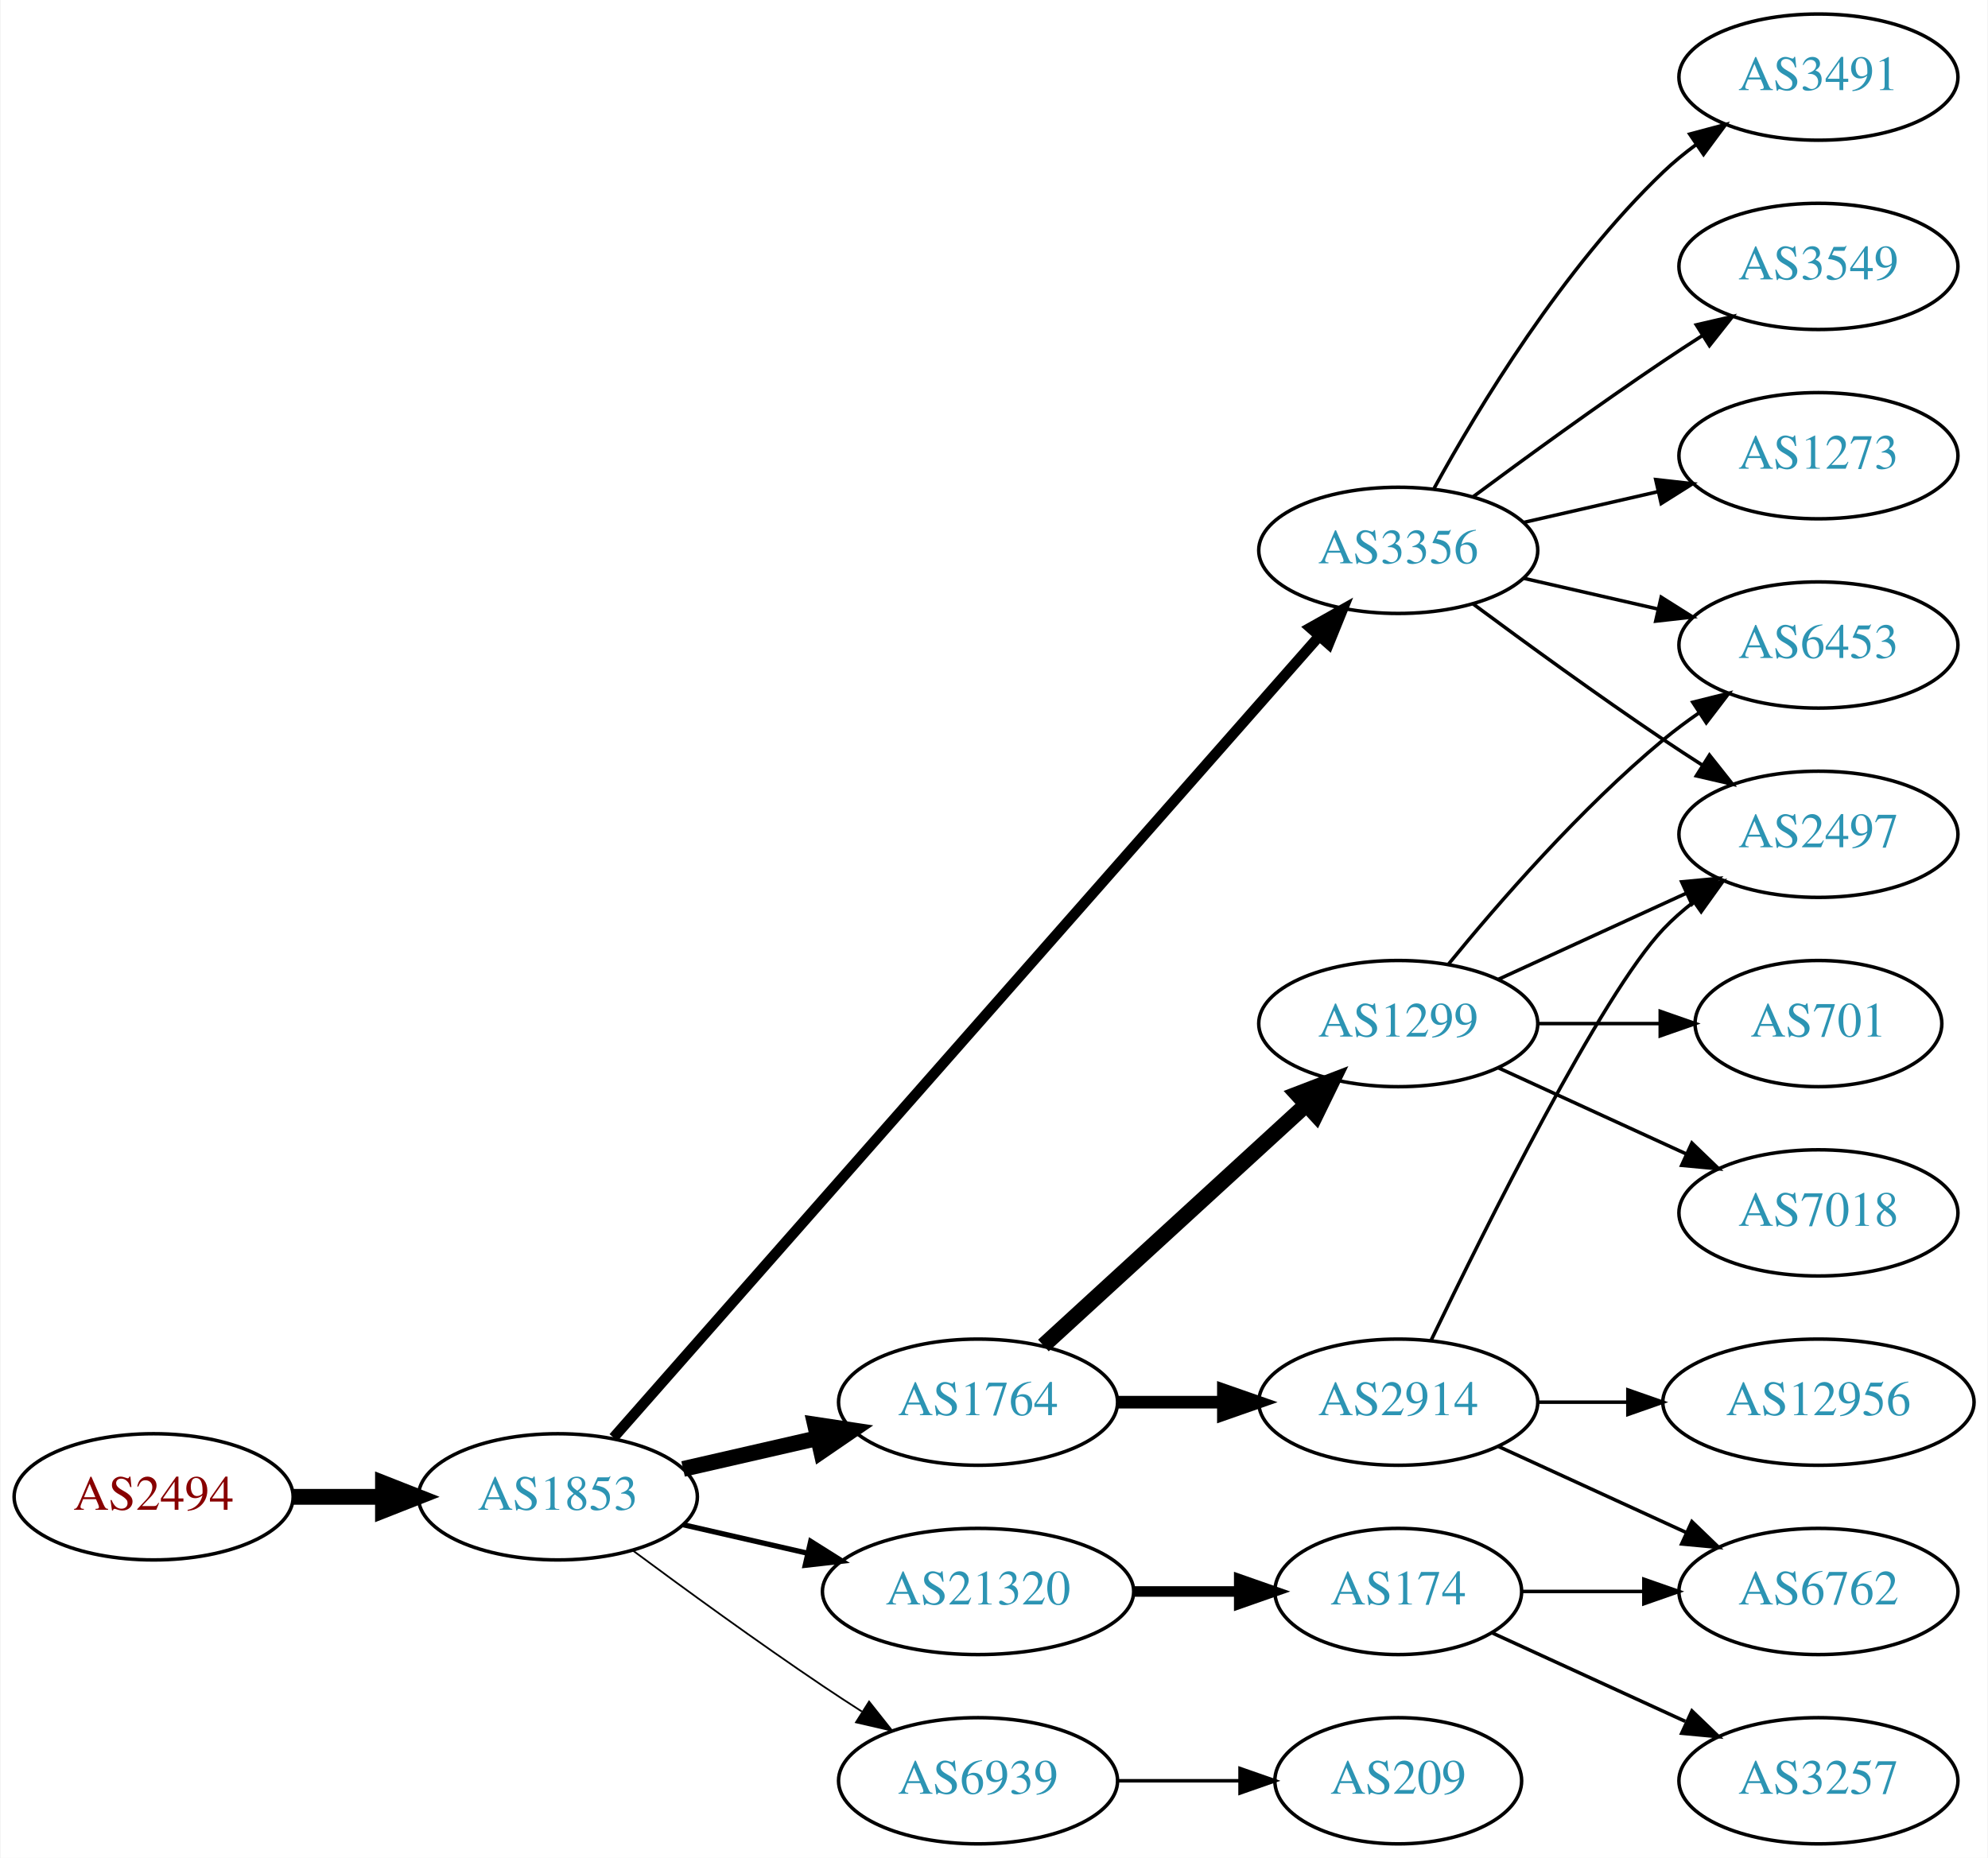
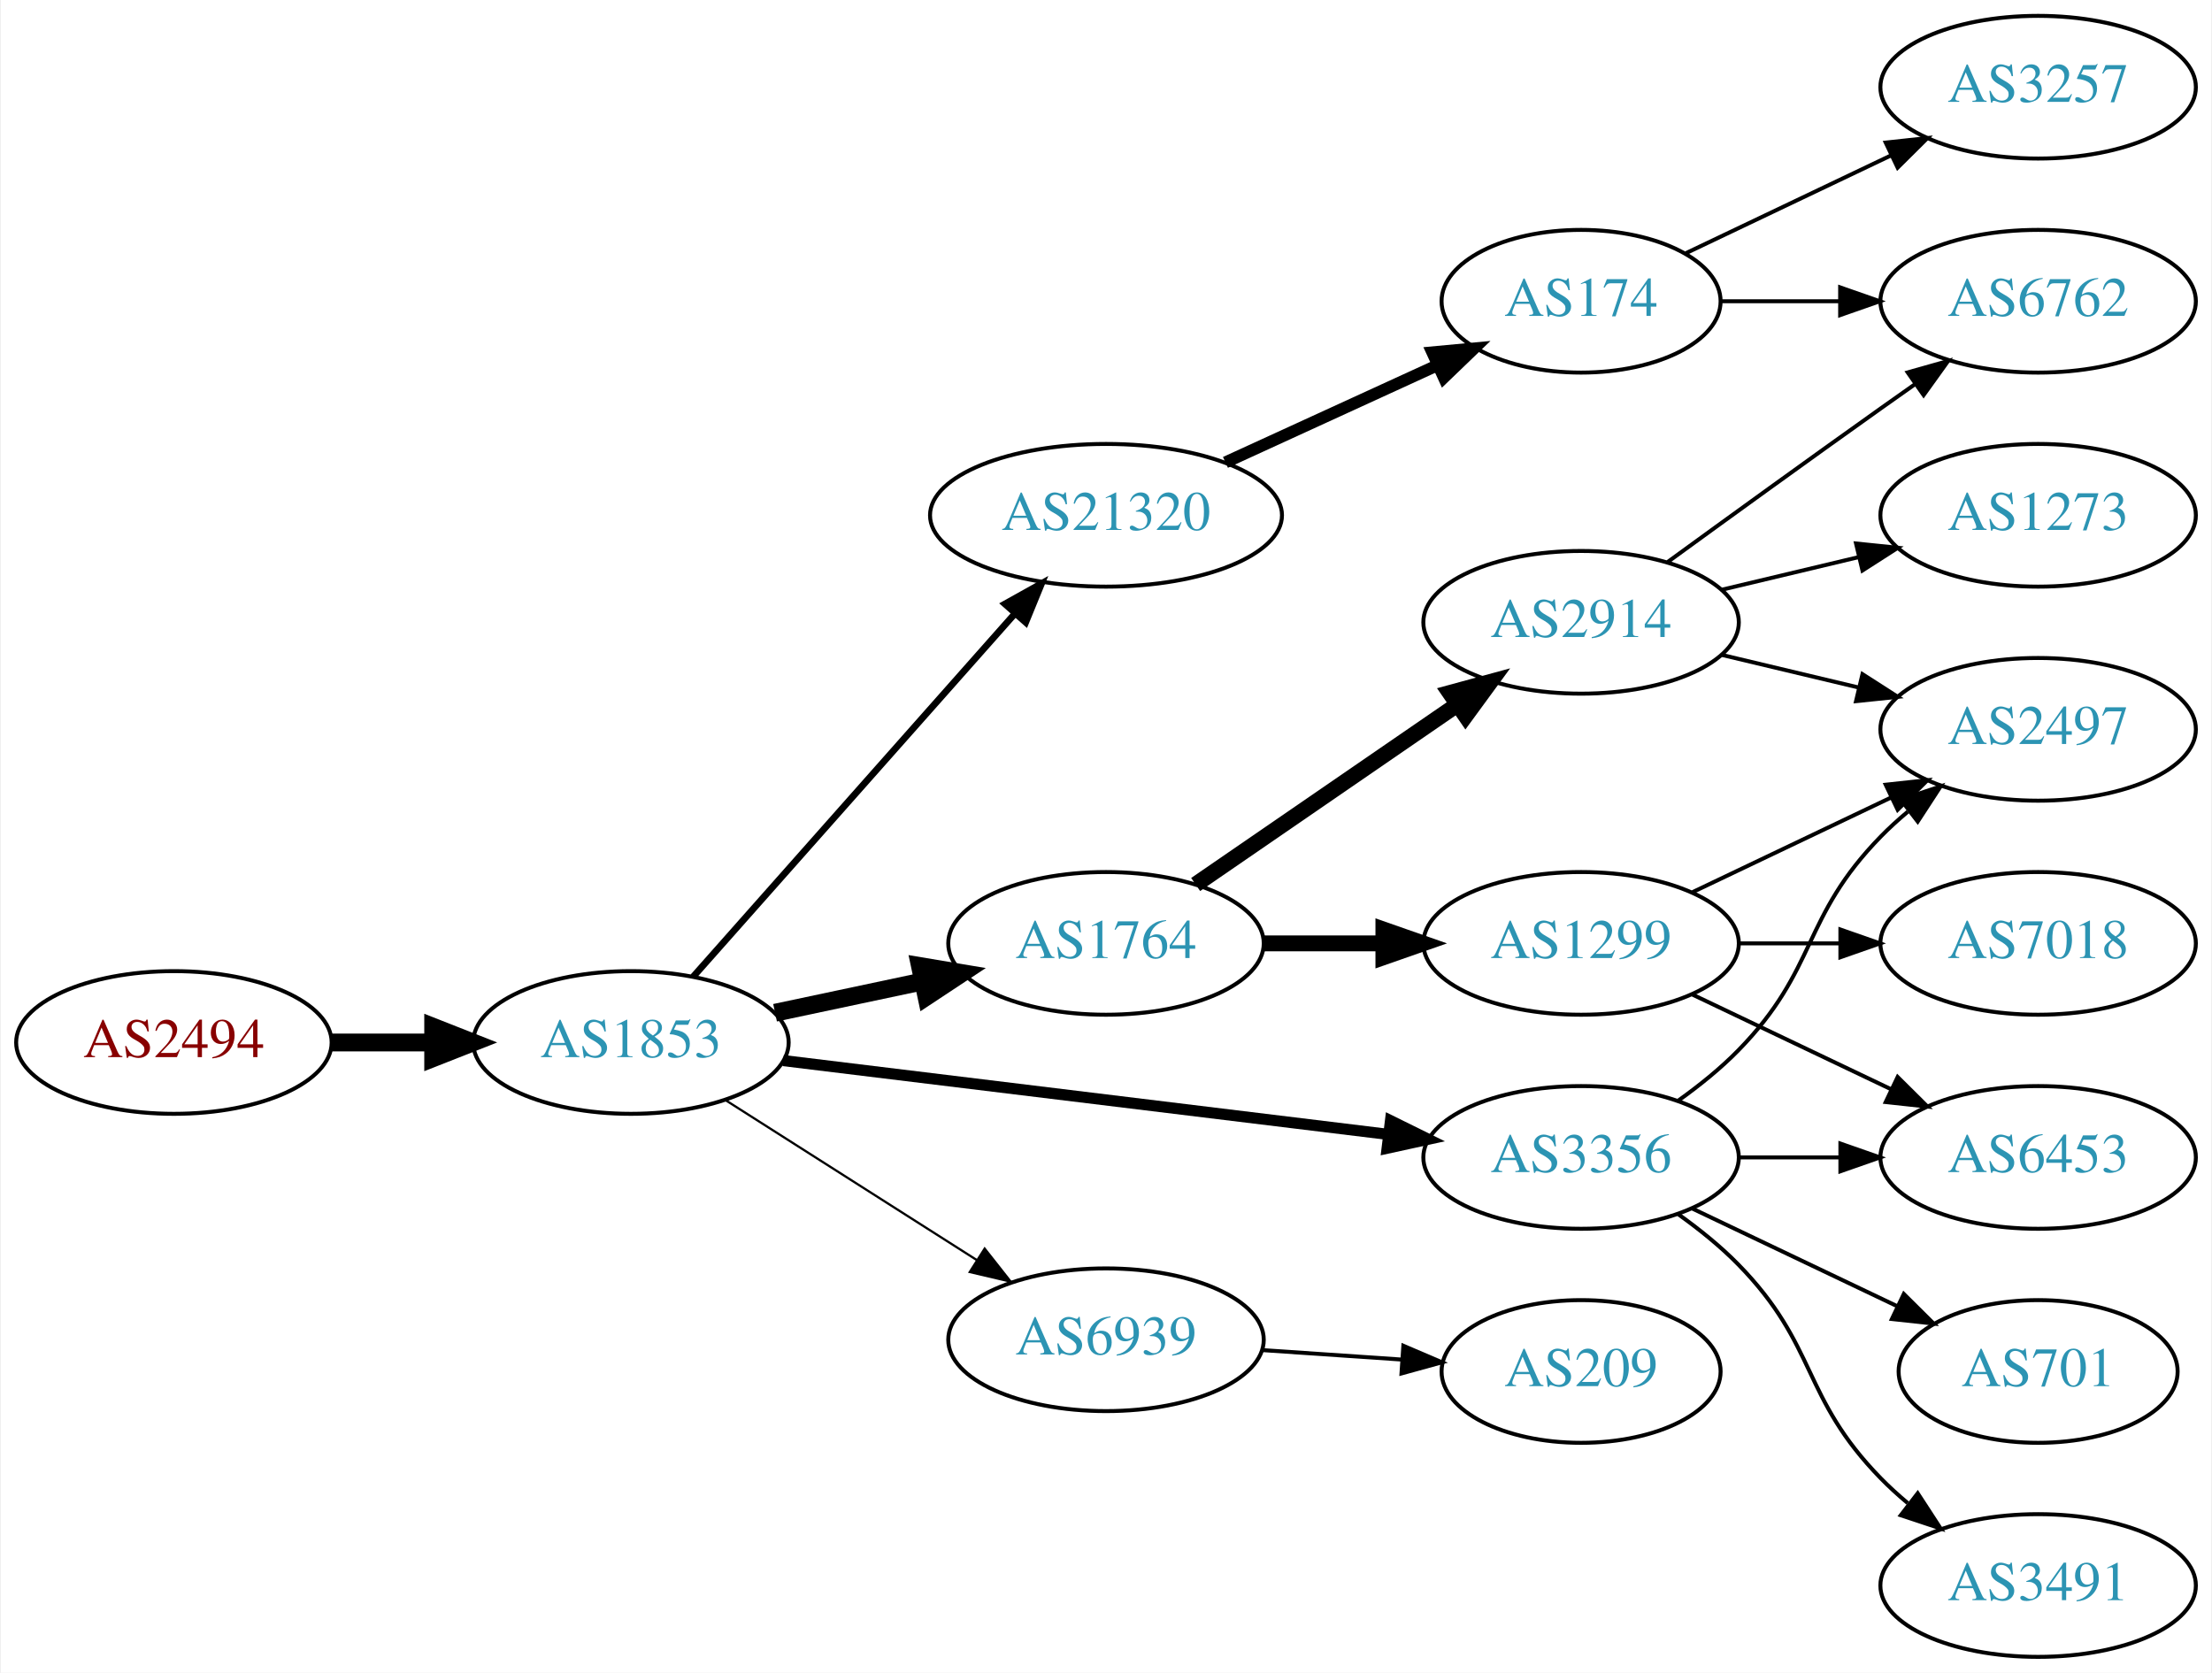
- <svg xmlns="http://www.w3.org/2000/svg" xmlns:xlink="http://www.w3.org/1999/xlink" width="567pt" height="530pt" viewBox="0.00 0.00 566.66 530.00">
-   <g id="graph0" class="graph" transform="scale(1 1) rotate(0) translate(4 526)">
-     <polygon fill="white" stroke="none" points="-4,4 -4,-526 562.663,-526 562.663,4 -4,4" />
+ <svg xmlns="http://www.w3.org/2000/svg" xmlns:xlink="http://www.w3.org/1999/xlink" width="558pt" height="422pt" viewBox="0.00 0.00 557.56 422.00">
+   <g id="graph0" class="graph" transform="scale(1 1) rotate(0) translate(4 418)">
+     <polygon fill="white" stroke="none" points="-4,4 -4,-418 553.564,-418 553.564,4 -4,4" />
    <g id="node1" class="node">
      <g id="a_node1">
        <a xlink:href="/asn/2494" xlink:title="AS2494 ~ MUWNET Autonomous System [AT]">
-           <ellipse fill="#ffffff" stroke="black" cx="39.647" cy="-99" rx="39.794" ry="18" />
-           <text text-anchor="middle" x="39.647" y="-95.3" font-family="Times,serif" font-size="14.00" fill="#880000">AS2494</text>
+           <ellipse fill="#ffffff" stroke="black" cx="39.647" cy="-155" rx="39.794" ry="18" />
+           <text text-anchor="middle" x="39.647" y="-151.3" font-family="Times,serif" font-size="14.00" fill="#880000">AS2494</text>
        </a>
      </g>
    </g>
    <g id="node2" class="node">
      <g id="a_node2">
        <a xlink:href="/asn/1853" xlink:title="AS1853 ~ ACOnet Backbone [AT]">
-           <ellipse fill="#ffffff" stroke="black" cx="154.939" cy="-99" rx="39.794" ry="18" />
-           <text text-anchor="middle" x="154.939" y="-95.3" font-family="Times,serif" font-size="14.00" fill="#2c94b3">AS1853</text>
+           <ellipse fill="#ffffff" stroke="black" cx="154.939" cy="-155" rx="39.794" ry="18" />
+           <text text-anchor="middle" x="154.939" y="-151.3" font-family="Times,serif" font-size="14.00" fill="#2c94b3">AS1853</text>
        </a>
      </g>
    </g>
    <g id="edge1" class="edge">
-       <path fill="none" stroke="black" stroke-width="4.5" d="M79.319,-99C87.522,-99 96.286,-99 104.818,-99" />
-       <polygon fill="black" stroke="black" stroke-width="4.5" points="105.057,-102.938 115.057,-99 105.057,-95.063 105.057,-102.938" />
+       <path fill="none" stroke="black" stroke-width="4.5" d="M79.319,-155C87.522,-155 96.286,-155 104.818,-155" />
+       <polygon fill="black" stroke="black" stroke-width="4.5" points="105.057,-158.938 115.057,-155 105.057,-151.063 105.057,-158.938" />
    </g>
    <g id="node3" class="node">
      <g id="a_node3">
-         <a xlink:href="/asn/3356" xlink:title="AS3356 ~ Level 3 Parent, LLC [US]">
-           <ellipse fill="#ffffff" stroke="black" cx="394.625" cy="-369" rx="39.794" ry="18" />
-           <text text-anchor="middle" x="394.625" y="-365.3" font-family="Times,serif" font-size="14.00" fill="#2c94b3">AS3356</text>
+         <a xlink:href="/asn/1764" xlink:title="AS1764 ~ NEXTLAYER-AS [AT]">
+           <ellipse fill="#ffffff" stroke="black" cx="274.782" cy="-180" rx="39.794" ry="18" />
+           <text text-anchor="middle" x="274.782" y="-176.3" font-family="Times,serif" font-size="14.00" fill="#2c94b3">AS1764</text>
        </a>
      </g>
    </g>
    <g id="edge2" class="edge">
-       <path fill="none" stroke="black" stroke-width="3" d="M170.808,-115.89C211.409,-162.01 324.303,-290.253 371.957,-344.387" />
-       <polygon fill="black" stroke="black" stroke-width="3" points="369.527,-346.923 378.762,-352.117 374.781,-342.298 369.527,-346.923" />
+       <path fill="none" stroke="black" stroke-width="4.5" d="M191.296,-162.501C202.948,-164.973 216.073,-167.757 228.368,-170.366" />
+       <polygon fill="black" stroke="black" stroke-width="4.5" points="227.851,-174.281 238.45,-172.504 229.485,-166.577 227.851,-174.281" />
    </g>
    <g id="node4" class="node">
      <g id="a_node4">
-         <a xlink:href="/asn/1764" xlink:title="AS1764 ~ NEXTLAYER-AS [AT]">
-           <ellipse fill="#ffffff" stroke="black" cx="274.782" cy="-126" rx="39.794" ry="18" />
-           <text text-anchor="middle" x="274.782" y="-122.3" font-family="Times,serif" font-size="14.00" fill="#2c94b3">AS1764</text>
+         <a xlink:href="/asn/21320" xlink:title="AS21320 ~ GEANT Vereniging [EU]">
+           <ellipse fill="#ffffff" stroke="black" cx="274.782" cy="-288" rx="44.393" ry="18" />
+           <text text-anchor="middle" x="274.782" y="-284.3" font-family="Times,serif" font-size="14.00" fill="#2c94b3">AS21320</text>
        </a>
      </g>
    </g>
    <g id="edge3" class="edge">
-       <path fill="none" stroke="black" stroke-width="4.5" d="M190.659,-106.955C202.659,-109.704 216.28,-112.825 228.972,-115.733" />
-       <polygon fill="black" stroke="black" stroke-width="4.5" points="228.277,-119.613 238.904,-118.009 230.036,-111.937 228.277,-119.613" />
+       <path fill="none" stroke="black" stroke-width="1.688" d="M170.626,-171.576C190.979,-194.546 227.926,-236.246 251.636,-263.006" />
+       <polygon fill="black" stroke="black" stroke-width="1.688" points="249.285,-265.63 258.537,-270.794 254.524,-260.988 249.285,-265.63" />
    </g>
    <g id="node5" class="node">
      <g id="a_node5">
-         <a xlink:href="/asn/21320" xlink:title="AS21320 ~ GEANT Vereniging [EU]">
-           <ellipse fill="#ffffff" stroke="black" cx="274.782" cy="-72" rx="44.393" ry="18" />
-           <text text-anchor="middle" x="274.782" y="-68.3" font-family="Times,serif" font-size="14.00" fill="#2c94b3">AS21320</text>
+         <a xlink:href="/asn/3356" xlink:title="AS3356 ~ Level 3 Parent, LLC [US]">
+           <ellipse fill="#ffffff" stroke="black" cx="394.625" cy="-126" rx="39.794" ry="18" />
+           <text text-anchor="middle" x="394.625" y="-122.3" font-family="Times,serif" font-size="14.00" fill="#2c94b3">AS3356</text>
        </a>
      </g>
    </g>
    <g id="edge4" class="edge">
-       <path fill="none" stroke="black" stroke-width="1.5" d="M190.659,-91.045C201.797,-88.493 214.332,-85.621 226.225,-82.896" />
-       <polygon fill="black" stroke="black" stroke-width="1.5" points="227.054,-86.297 236.02,-80.652 225.491,-79.474 227.054,-86.297" />
+       <path fill="none" stroke="black" stroke-width="2.812" d="M193.339,-150.437C234.576,-145.405 301.021,-137.299 345.962,-131.815" />
+       <polygon fill="black" stroke="black" stroke-width="2.812" points="346.548,-135.27 356.051,-130.584 345.7,-128.321 346.548,-135.27" />
    </g>
    <g id="node6" class="node">
      <g id="a_node6">
        <a xlink:href="/asn/6939" xlink:title="AS6939 ~ Hurricane Electric LLC [US]">
-           <ellipse fill="#ffffff" stroke="black" cx="274.782" cy="-18" rx="39.794" ry="18" />
-           <text text-anchor="middle" x="274.782" y="-14.3" font-family="Times,serif" font-size="14.00" fill="#2c94b3">AS6939</text>
+           <ellipse fill="#ffffff" stroke="black" cx="274.782" cy="-80" rx="39.794" ry="18" />
+           <text text-anchor="middle" x="274.782" y="-76.3" font-family="Times,serif" font-size="14.00" fill="#2c94b3">AS6939</text>
        </a>
      </g>
    </g>
    <g id="edge5" class="edge">
-       <path fill="none" stroke="black" stroke-width="0.5" d="M176.27,-83.723C191.132,-72.696 211.877,-57.593 230.586,-45 234.135,-42.611 237.885,-40.161 241.634,-37.758" />
-       <polygon fill="black" stroke="black" stroke-width="0.5" points="243.702,-40.591 250.282,-32.288 239.96,-34.675 243.702,-40.591" />
+       <path fill="none" stroke="black" stroke-width="0.562" d="M178.661,-140.539C196.721,-129.045 222.191,-112.835 242.23,-100.081" />
+       <polygon fill="black" stroke="black" stroke-width="0.562" points="244.171,-102.994 250.728,-94.672 240.413,-97.089 244.171,-102.994" />
    </g>
    <g id="node7" class="node">
      <g id="a_node7">
-         <a xlink:href="/asn/3491" xlink:title="AS3491 ~ PCCW Global, Inc. [US]">
-           <ellipse fill="#ffffff" stroke="black" cx="514.467" cy="-504" rx="39.794" ry="18" />
-           <text text-anchor="middle" x="514.467" y="-500.3" font-family="Times,serif" font-size="14.00" fill="#2c94b3">AS3491</text>
+         <a xlink:href="/asn/2914" xlink:title="AS2914 ~ NTT America, Inc. [US]">
+           <ellipse fill="#ffffff" stroke="black" cx="394.625" cy="-261" rx="39.794" ry="18" />
+           <text text-anchor="middle" x="394.625" y="-257.3" font-family="Times,serif" font-size="14.00" fill="#2c94b3">AS2914</text>
        </a>
      </g>
    </g>
    <g id="edge6" class="edge">
-       <path fill="none" stroke="black" d="M404.866,-386.713C417.411,-409.561 441.588,-449.611 470.271,-477 473.139,-479.739 476.328,-482.347 479.637,-484.785" />
-       <polygon fill="black" stroke="black" points="477.761,-487.742 487.996,-490.477 481.7,-481.956 477.761,-487.742" />
+       <path fill="none" stroke="black" stroke-width="4" d="M297.396,-194.857C315.885,-207.565 342.698,-225.995 363.328,-240.175" />
+       <polygon fill="black" stroke="black" stroke-width="4" points="361.525,-243.183 371.748,-245.963 365.49,-237.414 361.525,-243.183" />
    </g>
    <g id="node8" class="node">
      <g id="a_node8">
-         <a xlink:href="/asn/3549" xlink:title="AS3549 ~ Level 3 Parent, LLC [US]">
-           <ellipse fill="#ffffff" stroke="black" cx="514.467" cy="-450" rx="39.794" ry="18" />
-           <text text-anchor="middle" x="514.467" y="-446.3" font-family="Times,serif" font-size="14.00" fill="#2c94b3">AS3549</text>
+         <a xlink:href="/asn/1299" xlink:title="AS1299 ~ Telia Carrier [EU]">
+           <ellipse fill="#ffffff" stroke="black" cx="394.625" cy="-180" rx="39.794" ry="18" />
+           <text text-anchor="middle" x="394.625" y="-176.3" font-family="Times,serif" font-size="14.00" fill="#2c94b3">AS1299</text>
        </a>
      </g>
    </g>
    <g id="edge7" class="edge">
-       <path fill="none" stroke="black" d="M415.955,-384.277C430.817,-395.304 451.562,-410.407 470.271,-423 473.82,-425.389 477.57,-427.839 481.319,-430.242" />
-       <polygon fill="black" stroke="black" points="479.645,-433.325 489.967,-435.712 483.387,-427.409 479.645,-433.325" />
+       <path fill="none" stroke="black" stroke-width="4" d="M314.695,-180C324.248,-180 334.598,-180 344.56,-180" />
+       <polygon fill="black" stroke="black" stroke-width="4" points="344.753,-183.5 354.753,-180 344.753,-176.5 344.753,-183.5" />
    </g>
    <g id="node9" class="node">
      <g id="a_node9">
+         <a xlink:href="/asn/174" xlink:title="AS174 ~ Cogent Communications [US]">
+           <ellipse fill="#ffffff" stroke="black" cx="394.625" cy="-342" rx="35.194" ry="18" />
+           <text text-anchor="middle" x="394.625" y="-338.3" font-family="Times,serif" font-size="14.00" fill="#2c94b3">AS174</text>
+         </a>
+       </g>
+     </g>
+     <g id="edge8" class="edge">
+       <path fill="none" stroke="black" stroke-width="3" d="M304.912,-301.348C321.129,-308.78 341.432,-318.083 358.521,-325.914" />
+       <polygon fill="black" stroke="black" stroke-width="3" points="357.089,-329.108 367.638,-330.092 360.005,-322.744 357.089,-329.108" />
+     </g>
+     <g id="node12" class="node">
+       <g id="a_node12">
+         <a xlink:href="/asn/2497" xlink:title="AS2497 ~ Internet Initiative Japan Inc. [JP]">
+           <ellipse fill="#ffffff" stroke="black" cx="509.918" cy="-234" rx="39.794" ry="18" />
+           <text text-anchor="middle" x="509.918" y="-230.3" font-family="Times,serif" font-size="14.00" fill="#2c94b3">AS2497</text>
+         </a>
+       </g>
+     </g>
+     <g id="edge16" class="edge">
+       <path fill="none" stroke="black" d="M419.219,-140.389C424.475,-144.148 429.806,-148.437 434.271,-153 454.443,-173.617 450.099,-186.383 470.271,-207 472.364,-209.139 474.647,-211.218 477.024,-213.21" />
+       <polygon fill="black" stroke="black" points="475.267,-216.275 485.323,-219.611 479.542,-210.732 475.267,-216.275" />
+     </g>
+     <g id="node14" class="node">
+       <g id="a_node14">
        <a xlink:href="/asn/6453" xlink:title="AS6453 ~ TATA COMMUNICATIONS (AMERICA) INC [US]">
-           <ellipse fill="#ffffff" stroke="black" cx="514.467" cy="-342" rx="39.794" ry="18" />
-           <text text-anchor="middle" x="514.467" y="-338.3" font-family="Times,serif" font-size="14.00" fill="#2c94b3">AS6453</text>
-         </a>
-       </g>
-     </g>
-     <g id="edge8" class="edge">
-       <path fill="none" stroke="black" d="M430.344,-361.045C442.344,-358.296 455.965,-355.175 468.657,-352.267" />
-       <polygon fill="black" stroke="black" points="469.623,-355.636 478.589,-349.991 468.06,-348.813 469.623,-355.636" />
+           <ellipse fill="#ffffff" stroke="black" cx="509.918" cy="-126" rx="39.794" ry="18" />
+           <text text-anchor="middle" x="509.918" y="-122.3" font-family="Times,serif" font-size="14.00" fill="#2c94b3">AS6453</text>
+         </a>
+       </g>
+     </g>
+     <g id="edge14" class="edge">
+       <path fill="none" stroke="black" d="M434.297,-126C442.5,-126 451.264,-126 459.796,-126" />
+       <polygon fill="black" stroke="black" points="460.035,-129.5 470.035,-126 460.035,-122.5 460.035,-129.5" />
+     </g>
+     <g id="node15" class="node">
+       <g id="a_node15">
+         <a xlink:href="/asn/701" xlink:title="AS701 ~ UUNET [US]">
+           <ellipse fill="#ffffff" stroke="black" cx="509.918" cy="-72" rx="35.194" ry="18" />
+           <text text-anchor="middle" x="509.918" y="-68.3" font-family="Times,serif" font-size="14.00" fill="#2c94b3">AS701</text>
+         </a>
+       </g>
+     </g>
+     <g id="edge15" class="edge">
+       <path fill="none" stroke="black" d="M422.761,-113.066C438.193,-105.71 457.678,-96.423 474.213,-88.541" />
+       <polygon fill="black" stroke="black" points="476.034,-91.551 483.555,-84.089 473.022,-85.232 476.034,-91.551" />
+     </g>
+     <g id="node16" class="node">
+       <g id="a_node16">
+         <a xlink:href="/asn/3491" xlink:title="AS3491 ~ PCCW Global, Inc. [US]">
+           <ellipse fill="#ffffff" stroke="black" cx="509.918" cy="-18" rx="39.794" ry="18" />
+           <text text-anchor="middle" x="509.918" y="-14.3" font-family="Times,serif" font-size="14.00" fill="#2c94b3">AS3491</text>
+         </a>
+       </g>
+     </g>
+     <g id="edge17" class="edge">
+       <path fill="none" stroke="black" d="M419.219,-111.611C424.475,-107.852 429.806,-103.563 434.271,-99 454.443,-78.383 450.099,-65.617 470.271,-45 472.364,-42.861 474.647,-40.782 477.024,-38.79" />
+       <polygon fill="black" stroke="black" points="479.542,-41.268 485.323,-32.389 475.267,-35.725 479.542,-41.268" />
+     </g>
+     <g id="node17" class="node">
+       <g id="a_node17">
+         <a xlink:href="/asn/209" xlink:title="AS209 ~ CenturyLink Communications, LLC [US]">
+           <ellipse fill="#ffffff" stroke="black" cx="394.625" cy="-72" rx="35.194" ry="18" />
+           <text text-anchor="middle" x="394.625" y="-68.3" font-family="Times,serif" font-size="14.00" fill="#2c94b3">AS209</text>
+         </a>
+       </g>
+     </g>
+     <g id="edge18" class="edge">
+       <path fill="none" stroke="black" d="M314.042,-77.403C325.374,-76.633 337.872,-75.785 349.541,-74.993" />
+       <polygon fill="black" stroke="black" points="349.791,-78.484 359.531,-74.314 349.317,-71.5 349.791,-78.484" />
+     </g>
+     <g id="node11" class="node">
+       <g id="a_node11">
+         <a xlink:href="/asn/6762" xlink:title="AS6762 ~ TELECOM ITALIA SPARKLE S.p.A. [IT]">
+           <ellipse fill="#ffffff" stroke="black" cx="509.918" cy="-342" rx="39.794" ry="18" />
+           <text text-anchor="middle" x="509.918" y="-338.3" font-family="Times,serif" font-size="14.00" fill="#2c94b3">AS6762</text>
+         </a>
+       </g>
+     </g>
+     <g id="edge21" class="edge">
+       <path fill="none" stroke="black" d="M416.473,-276.222C431.407,-287.091 452.02,-302.025 470.271,-315 473.091,-317.005 476.034,-319.085 478.983,-321.159" />
+       <polygon fill="black" stroke="black" points="477.01,-324.05 487.207,-326.926 481.029,-318.319 477.01,-324.05" />
+     </g>
+     <g id="edge20" class="edge">
+       <path fill="none" stroke="black" d="M430.232,-252.752C441.103,-250.162 453.257,-247.265 464.7,-244.538" />
+       <polygon fill="black" stroke="black" points="465.606,-247.92 474.522,-242.197 463.983,-241.111 465.606,-247.92" />
+     </g>
+     <g id="node18" class="node">
+       <g id="a_node18">
+         <a xlink:href="/asn/1273" xlink:title="AS1273 ~ Vodafone Group PLC [EU]">
+           <ellipse fill="#ffffff" stroke="black" cx="509.918" cy="-288" rx="39.794" ry="18" />
+           <text text-anchor="middle" x="509.918" y="-284.3" font-family="Times,serif" font-size="14.00" fill="#2c94b3">AS1273</text>
+         </a>
+       </g>
+     </g>
+     <g id="edge19" class="edge">
+       <path fill="none" stroke="black" d="M430.232,-269.248C441.103,-271.838 453.257,-274.735 464.7,-277.462" />
+       <polygon fill="black" stroke="black" points="463.983,-280.889 474.522,-279.803 465.606,-274.08 463.983,-280.889" />
+     </g>
+     <g id="edge11" class="edge">
+       <path fill="none" stroke="black" d="M422.761,-192.934C437.755,-200.081 456.576,-209.052 472.799,-216.785" />
+       <polygon fill="black" stroke="black" points="471.469,-220.028 482.002,-221.171 474.481,-213.709 471.469,-220.028" />
+     </g>
+     <g id="node13" class="node">
+       <g id="a_node13">
+         <a xlink:href="/asn/7018" xlink:title="AS7018 ~ AT&amp;T Services, Inc. [US]">
+           <ellipse fill="#ffffff" stroke="black" cx="509.918" cy="-180" rx="39.794" ry="18" />
+           <text text-anchor="middle" x="509.918" y="-176.3" font-family="Times,serif" font-size="14.00" fill="#2c94b3">AS7018</text>
+         </a>
+       </g>
+     </g>
+     <g id="edge12" class="edge">
+       <path fill="none" stroke="black" d="M434.297,-180C442.5,-180 451.264,-180 459.796,-180" />
+       <polygon fill="black" stroke="black" points="460.035,-183.5 470.035,-180 460.035,-176.5 460.035,-183.5" />
+     </g>
+     <g id="edge13" class="edge">
+       <path fill="none" stroke="black" d="M422.761,-167.066C437.755,-159.919 456.576,-150.948 472.799,-143.215" />
+       <polygon fill="black" stroke="black" points="474.481,-146.291 482.002,-138.829 471.469,-139.972 474.481,-146.291" />
    </g>
    <g id="node10" class="node">
      <g id="a_node10">
-         <a xlink:href="/asn/2497" xlink:title="AS2497 ~ Internet Initiative Japan Inc. [JP]">
-           <ellipse fill="#ffffff" stroke="black" cx="514.467" cy="-288" rx="39.794" ry="18" />
-           <text text-anchor="middle" x="514.467" y="-284.3" font-family="Times,serif" font-size="14.00" fill="#2c94b3">AS2497</text>
+         <a xlink:href="/asn/3257" xlink:title="AS3257 ~ GTT [DE]">
+           <ellipse fill="#ffffff" stroke="black" cx="509.918" cy="-396" rx="39.794" ry="18" />
+           <text text-anchor="middle" x="509.918" y="-392.3" font-family="Times,serif" font-size="14.00" fill="#2c94b3">AS3257</text>
        </a>
      </g>
    </g>
    <g id="edge9" class="edge">
-       <path fill="none" stroke="black" d="M415.955,-353.723C430.817,-342.696 451.562,-327.593 470.271,-315 473.82,-312.611 477.57,-310.161 481.319,-307.758" />
-       <polygon fill="black" stroke="black" points="483.387,-310.591 489.967,-302.288 479.645,-304.675 483.387,-310.591" />
-     </g>
-     <g id="node11" class="node">
-       <g id="a_node11">
-         <a xlink:href="/asn/1273" xlink:title="AS1273 ~ Vodafone Group PLC [EU]">
-           <ellipse fill="#ffffff" stroke="black" cx="514.467" cy="-396" rx="39.794" ry="18" />
-           <text text-anchor="middle" x="514.467" y="-392.3" font-family="Times,serif" font-size="14.00" fill="#2c94b3">AS1273</text>
-         </a>
-       </g>
+       <path fill="none" stroke="black" d="M421.05,-354.119C436.352,-361.413 456.076,-370.814 472.958,-378.86" />
+       <polygon fill="black" stroke="black" points="471.465,-382.026 481.998,-383.169 474.477,-375.707 471.465,-382.026" />
    </g>
    <g id="edge10" class="edge">
-       <path fill="none" stroke="black" d="M430.344,-376.955C442.344,-379.704 455.965,-382.825 468.657,-385.733" />
-       <polygon fill="black" stroke="black" points="468.06,-389.187 478.589,-388.009 469.623,-382.364 468.06,-389.187" />
-     </g>
-     <g id="node12" class="node">
-       <g id="a_node12">
-         <a xlink:href="/asn/2914" xlink:title="AS2914 ~ NTT America, Inc. [US]">
-           <ellipse fill="#ffffff" stroke="black" cx="394.625" cy="-126" rx="39.794" ry="18" />
-           <text text-anchor="middle" x="394.625" y="-122.3" font-family="Times,serif" font-size="14.00" fill="#2c94b3">AS2914</text>
-         </a>
-       </g>
-     </g>
-     <g id="edge11" class="edge">
-       <path fill="none" stroke="black" stroke-width="3.6" d="M314.695,-126C324.248,-126 334.598,-126 344.56,-126" />
-       <polygon fill="black" stroke="black" stroke-width="3.6" points="344.753,-129.5 354.753,-126 344.753,-122.5 344.753,-129.5" />
-     </g>
-     <g id="node13" class="node">
-       <g id="a_node13">
-         <a xlink:href="/asn/1299" xlink:title="AS1299 ~ Telia Carrier [EU]">
-           <ellipse fill="#ffffff" stroke="black" cx="394.625" cy="-234" rx="39.794" ry="18" />
-           <text text-anchor="middle" x="394.625" y="-230.3" font-family="Times,serif" font-size="14.00" fill="#2c94b3">AS1299</text>
-         </a>
-       </g>
-     </g>
-     <g id="edge12" class="edge">
-       <path fill="none" stroke="black" stroke-width="4.5" d="M293.424,-142.169C313.297,-160.382 345.759,-190.133 368.328,-210.817" />
-       <polygon fill="black" stroke="black" stroke-width="4.5" points="365.829,-213.867 375.862,-217.721 371.15,-208.061 365.829,-213.867" />
-     </g>
-     <g id="node16" class="node">
-       <g id="a_node16">
-         <a xlink:href="/asn/174" xlink:title="AS174 ~ Cogent Communications [US]">
-           <ellipse fill="#ffffff" stroke="black" cx="394.625" cy="-72" rx="35.194" ry="18" />
-           <text text-anchor="middle" x="394.625" y="-68.3" font-family="Times,serif" font-size="14.00" fill="#2c94b3">AS174</text>
-         </a>
-       </g>
-     </g>
-     <g id="edge16" class="edge">
-       <path fill="none" stroke="black" stroke-width="3" d="M318.993,-72C328.841,-72 339.321,-72 349.218,-72" />
-       <polygon fill="black" stroke="black" stroke-width="3" points="349.27,-75.5 359.27,-72 349.27,-68.5 349.27,-75.5" />
-     </g>
-     <g id="node20" class="node">
-       <g id="a_node20">
-         <a xlink:href="/asn/209" xlink:title="AS209 ~ CenturyLink Communications, LLC [US]">
-           <ellipse fill="#ffffff" stroke="black" cx="394.625" cy="-18" rx="35.194" ry="18" />
-           <text text-anchor="middle" x="394.625" y="-14.3" font-family="Times,serif" font-size="14.00" fill="#2c94b3">AS209</text>
-         </a>
-       </g>
-     </g>
-     <g id="edge23" class="edge">
-       <path fill="none" stroke="black" d="M314.695,-18C325.782,-18 337.941,-18 349.323,-18" />
-       <polygon fill="black" stroke="black" points="349.505,-21.5 359.505,-18 349.505,-14.5 349.505,-21.5" />
-     </g>
-     <g id="edge14" class="edge">
-       <path fill="none" stroke="black" d="M403.972,-143.595C419.439,-175.732 452.584,-242.34 470.271,-261 472.857,-263.728 475.774,-266.294 478.843,-268.677" />
-       <polygon fill="black" stroke="black" points="476.997,-271.658 487.191,-274.543 481.021,-265.93 476.997,-271.658" />
-     </g>
-     <g id="node14" class="node">
-       <g id="a_node14">
-         <a xlink:href="/asn/12956" xlink:title="AS12956 ~ TELXIUS [ES]">
-           <ellipse fill="#ffffff" stroke="black" cx="514.467" cy="-126" rx="44.393" ry="18" />
-           <text text-anchor="middle" x="514.467" y="-122.3" font-family="Times,serif" font-size="14.00" fill="#2c94b3">AS12956</text>
-         </a>
-       </g>
-     </g>
-     <g id="edge13" class="edge">
-       <path fill="none" stroke="black" d="M434.537,-126C442.64,-126 451.315,-126 459.841,-126" />
-       <polygon fill="black" stroke="black" points="460.119,-129.5 470.119,-126 460.119,-122.5 460.119,-129.5" />
-     </g>
-     <g id="node15" class="node">
-       <g id="a_node15">
-         <a xlink:href="/asn/6762" xlink:title="AS6762 ~ TELECOM ITALIA SPARKLE S.p.A. [IT]">
-           <ellipse fill="#ffffff" stroke="black" cx="514.467" cy="-72" rx="39.794" ry="18" />
-           <text text-anchor="middle" x="514.467" y="-68.3" font-family="Times,serif" font-size="14.00" fill="#2c94b3">AS6762</text>
-         </a>
-       </g>
-     </g>
-     <g id="edge15" class="edge">
-       <path fill="none" stroke="black" d="M423.253,-113.339C439.21,-106.027 459.481,-96.739 476.764,-88.819" />
-       <polygon fill="black" stroke="black" points="478.378,-91.929 486.011,-84.581 475.462,-85.565 478.378,-91.929" />
-     </g>
-     <g id="edge18" class="edge">
-       <path fill="none" stroke="black" d="M409.044,-251.065C423.158,-268.375 446.573,-295.345 470.271,-315 473.487,-317.668 476.988,-320.27 480.558,-322.741" />
-       <polygon fill="black" stroke="black" points="478.636,-325.666 488.915,-328.236 482.482,-319.817 478.636,-325.666" />
-     </g>
-     <g id="edge19" class="edge">
-       <path fill="none" stroke="black" d="M423.253,-246.661C439.21,-253.973 459.481,-263.261 476.764,-271.181" />
-       <polygon fill="black" stroke="black" points="475.462,-274.435 486.011,-275.419 478.378,-268.071 475.462,-274.435" />
-     </g>
-     <g id="node17" class="node">
-       <g id="a_node17">
-         <a xlink:href="/asn/701" xlink:title="AS701 ~ UUNET [US]">
-           <ellipse fill="#ffffff" stroke="black" cx="514.467" cy="-234" rx="35.194" ry="18" />
-           <text text-anchor="middle" x="514.467" y="-230.3" font-family="Times,serif" font-size="14.00" fill="#2c94b3">AS701</text>
-         </a>
-       </g>
-     </g>
-     <g id="edge17" class="edge">
-       <path fill="none" stroke="black" d="M434.537,-234C445.624,-234 457.783,-234 469.166,-234" />
-       <polygon fill="black" stroke="black" points="469.348,-237.5 479.348,-234 469.348,-230.5 469.348,-237.5" />
-     </g>
-     <g id="node18" class="node">
-       <g id="a_node18">
-         <a xlink:href="/asn/7018" xlink:title="AS7018 ~ AT&amp;T Services, Inc. [US]">
-           <ellipse fill="#ffffff" stroke="black" cx="514.467" cy="-180" rx="39.794" ry="18" />
-           <text text-anchor="middle" x="514.467" y="-176.3" font-family="Times,serif" font-size="14.00" fill="#2c94b3">AS7018</text>
-         </a>
-       </g>
-     </g>
-     <g id="edge20" class="edge">
-       <path fill="none" stroke="black" d="M423.253,-221.339C439.21,-214.027 459.481,-204.739 476.764,-196.819" />
-       <polygon fill="black" stroke="black" points="478.378,-199.929 486.011,-192.581 475.462,-193.565 478.378,-199.929" />
-     </g>
-     <g id="edge21" class="edge">
-       <path fill="none" stroke="black" d="M430.026,-72C440.85,-72 453.018,-72 464.645,-72" />
-       <polygon fill="black" stroke="black" points="464.676,-75.5 474.676,-72 464.676,-68.5 464.676,-75.5" />
-     </g>
-     <g id="node19" class="node">
-       <g id="a_node19">
-         <a xlink:href="/asn/3257" xlink:title="AS3257 ~ GTT [DE]">
-           <ellipse fill="#ffffff" stroke="black" cx="514.467" cy="-18" rx="39.794" ry="18" />
-           <text text-anchor="middle" x="514.467" y="-14.3" font-family="Times,serif" font-size="14.00" fill="#2c94b3">AS3257</text>
-         </a>
-       </g>
-     </g>
-     <g id="edge22" class="edge">
-       <path fill="none" stroke="black" d="M421.486,-60.15C437.606,-52.762 458.609,-43.138 476.474,-34.952" />
-       <polygon fill="black" stroke="black" points="478.392,-37.923 486.025,-30.575 475.476,-31.559 478.392,-37.923" />
+       <path fill="none" stroke="black" d="M429.924,-342C439.301,-342 449.651,-342 459.686,-342" />
+       <polygon fill="black" stroke="black" points="459.974,-345.5 469.974,-342 459.974,-338.5 459.974,-345.5" />
    </g>
  </g>
</svg>
